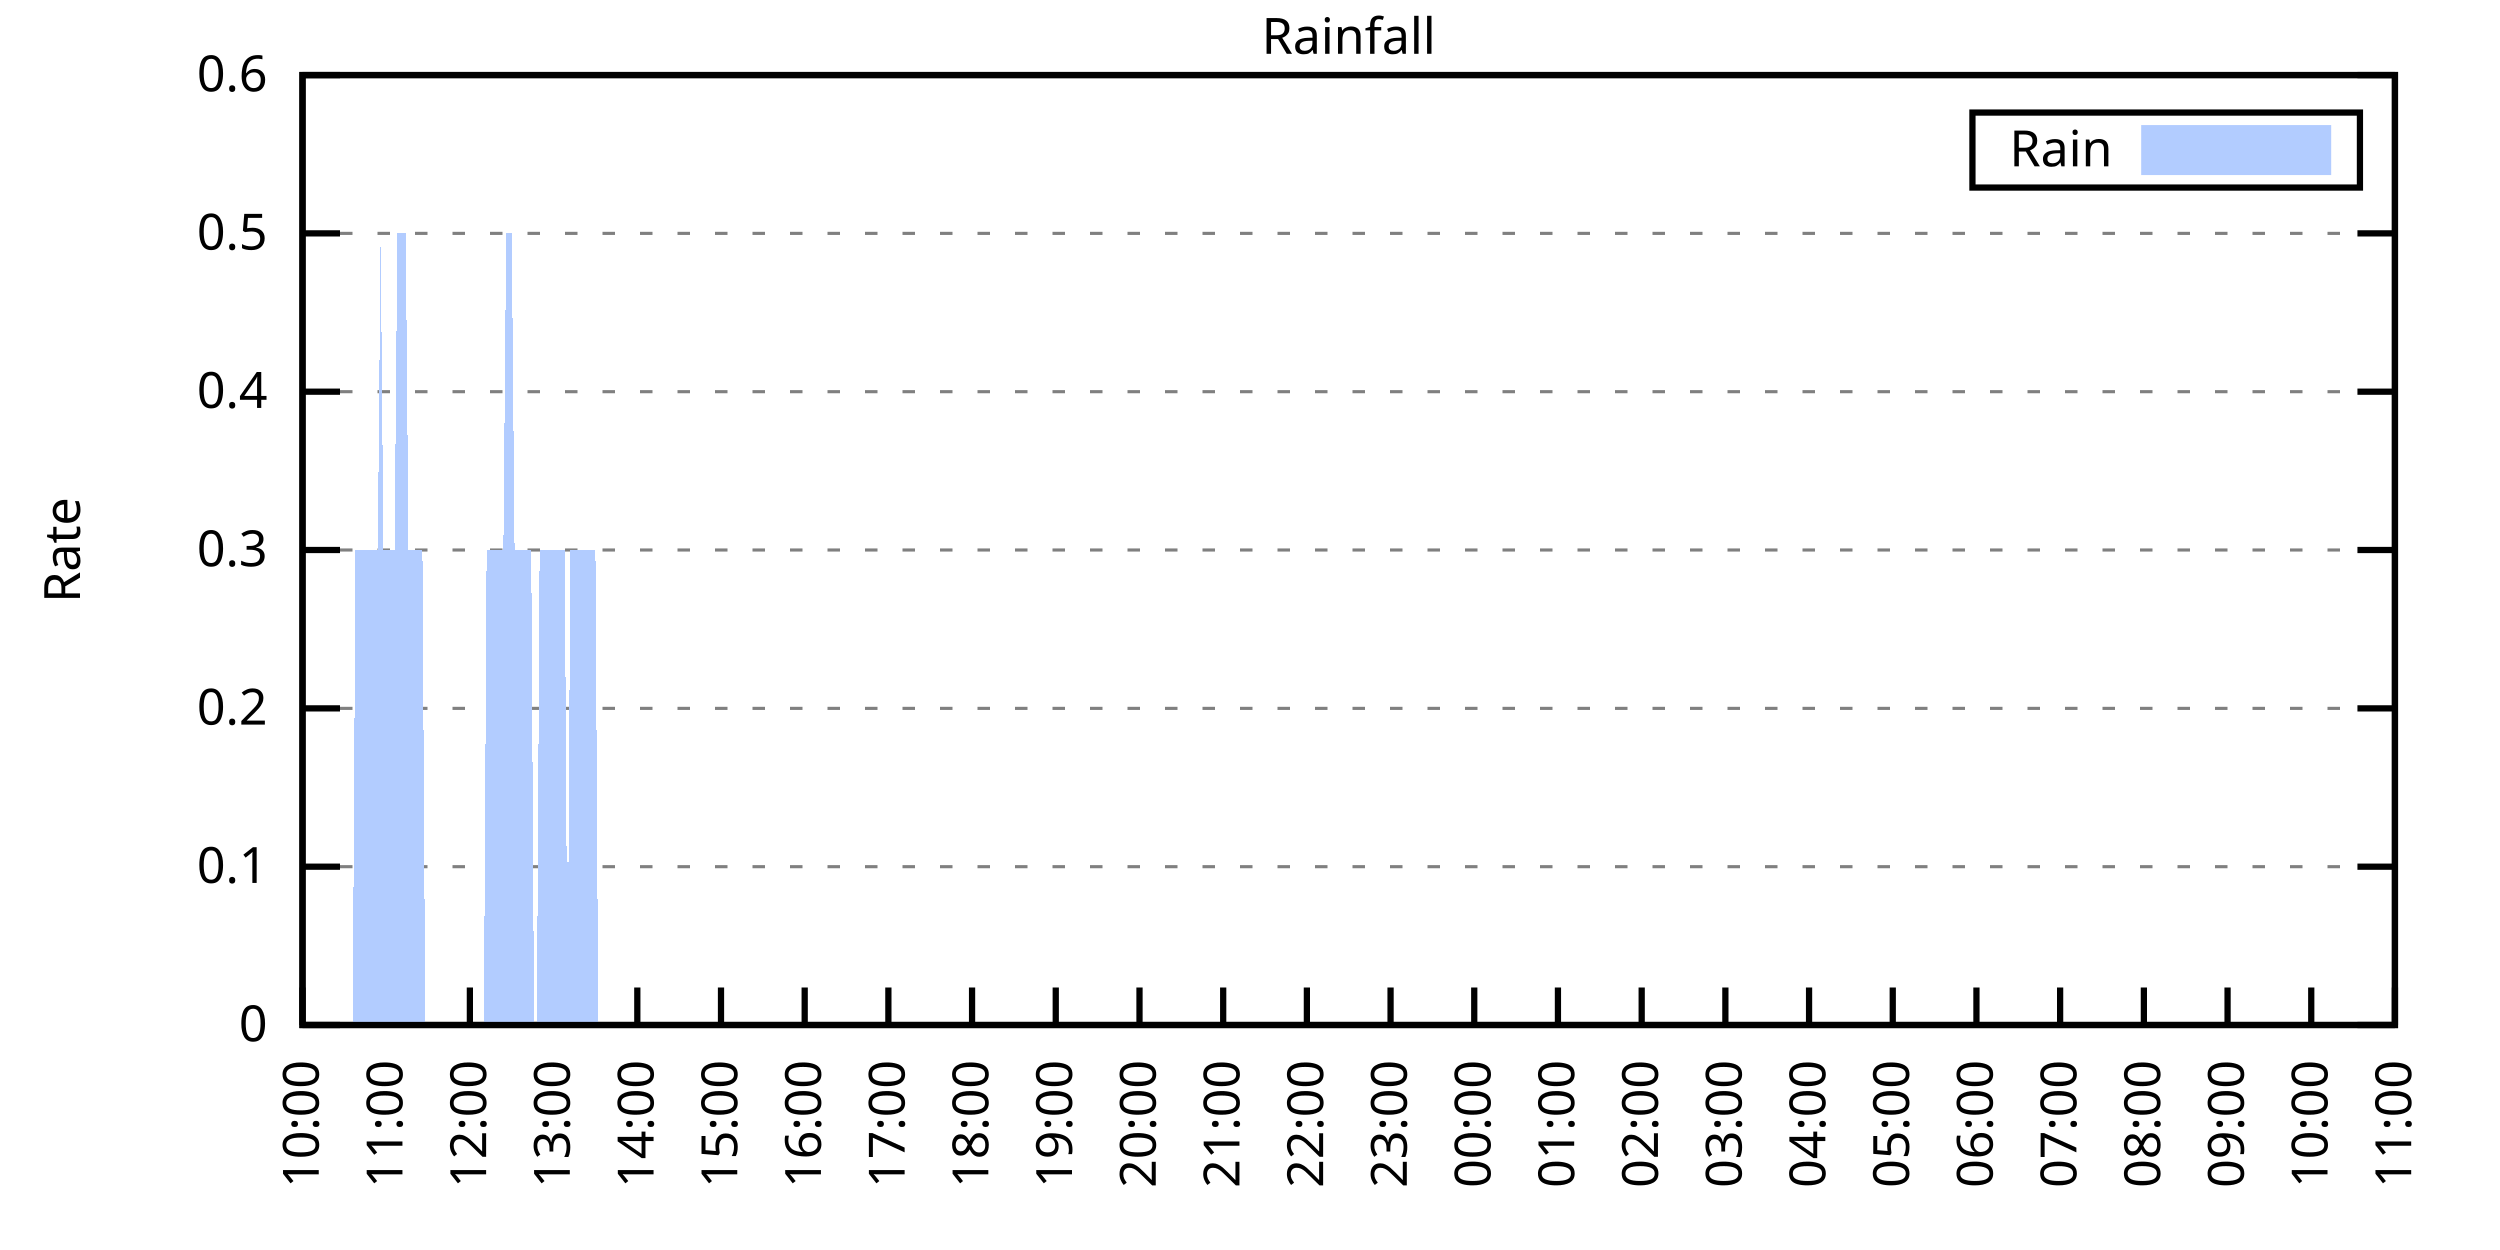
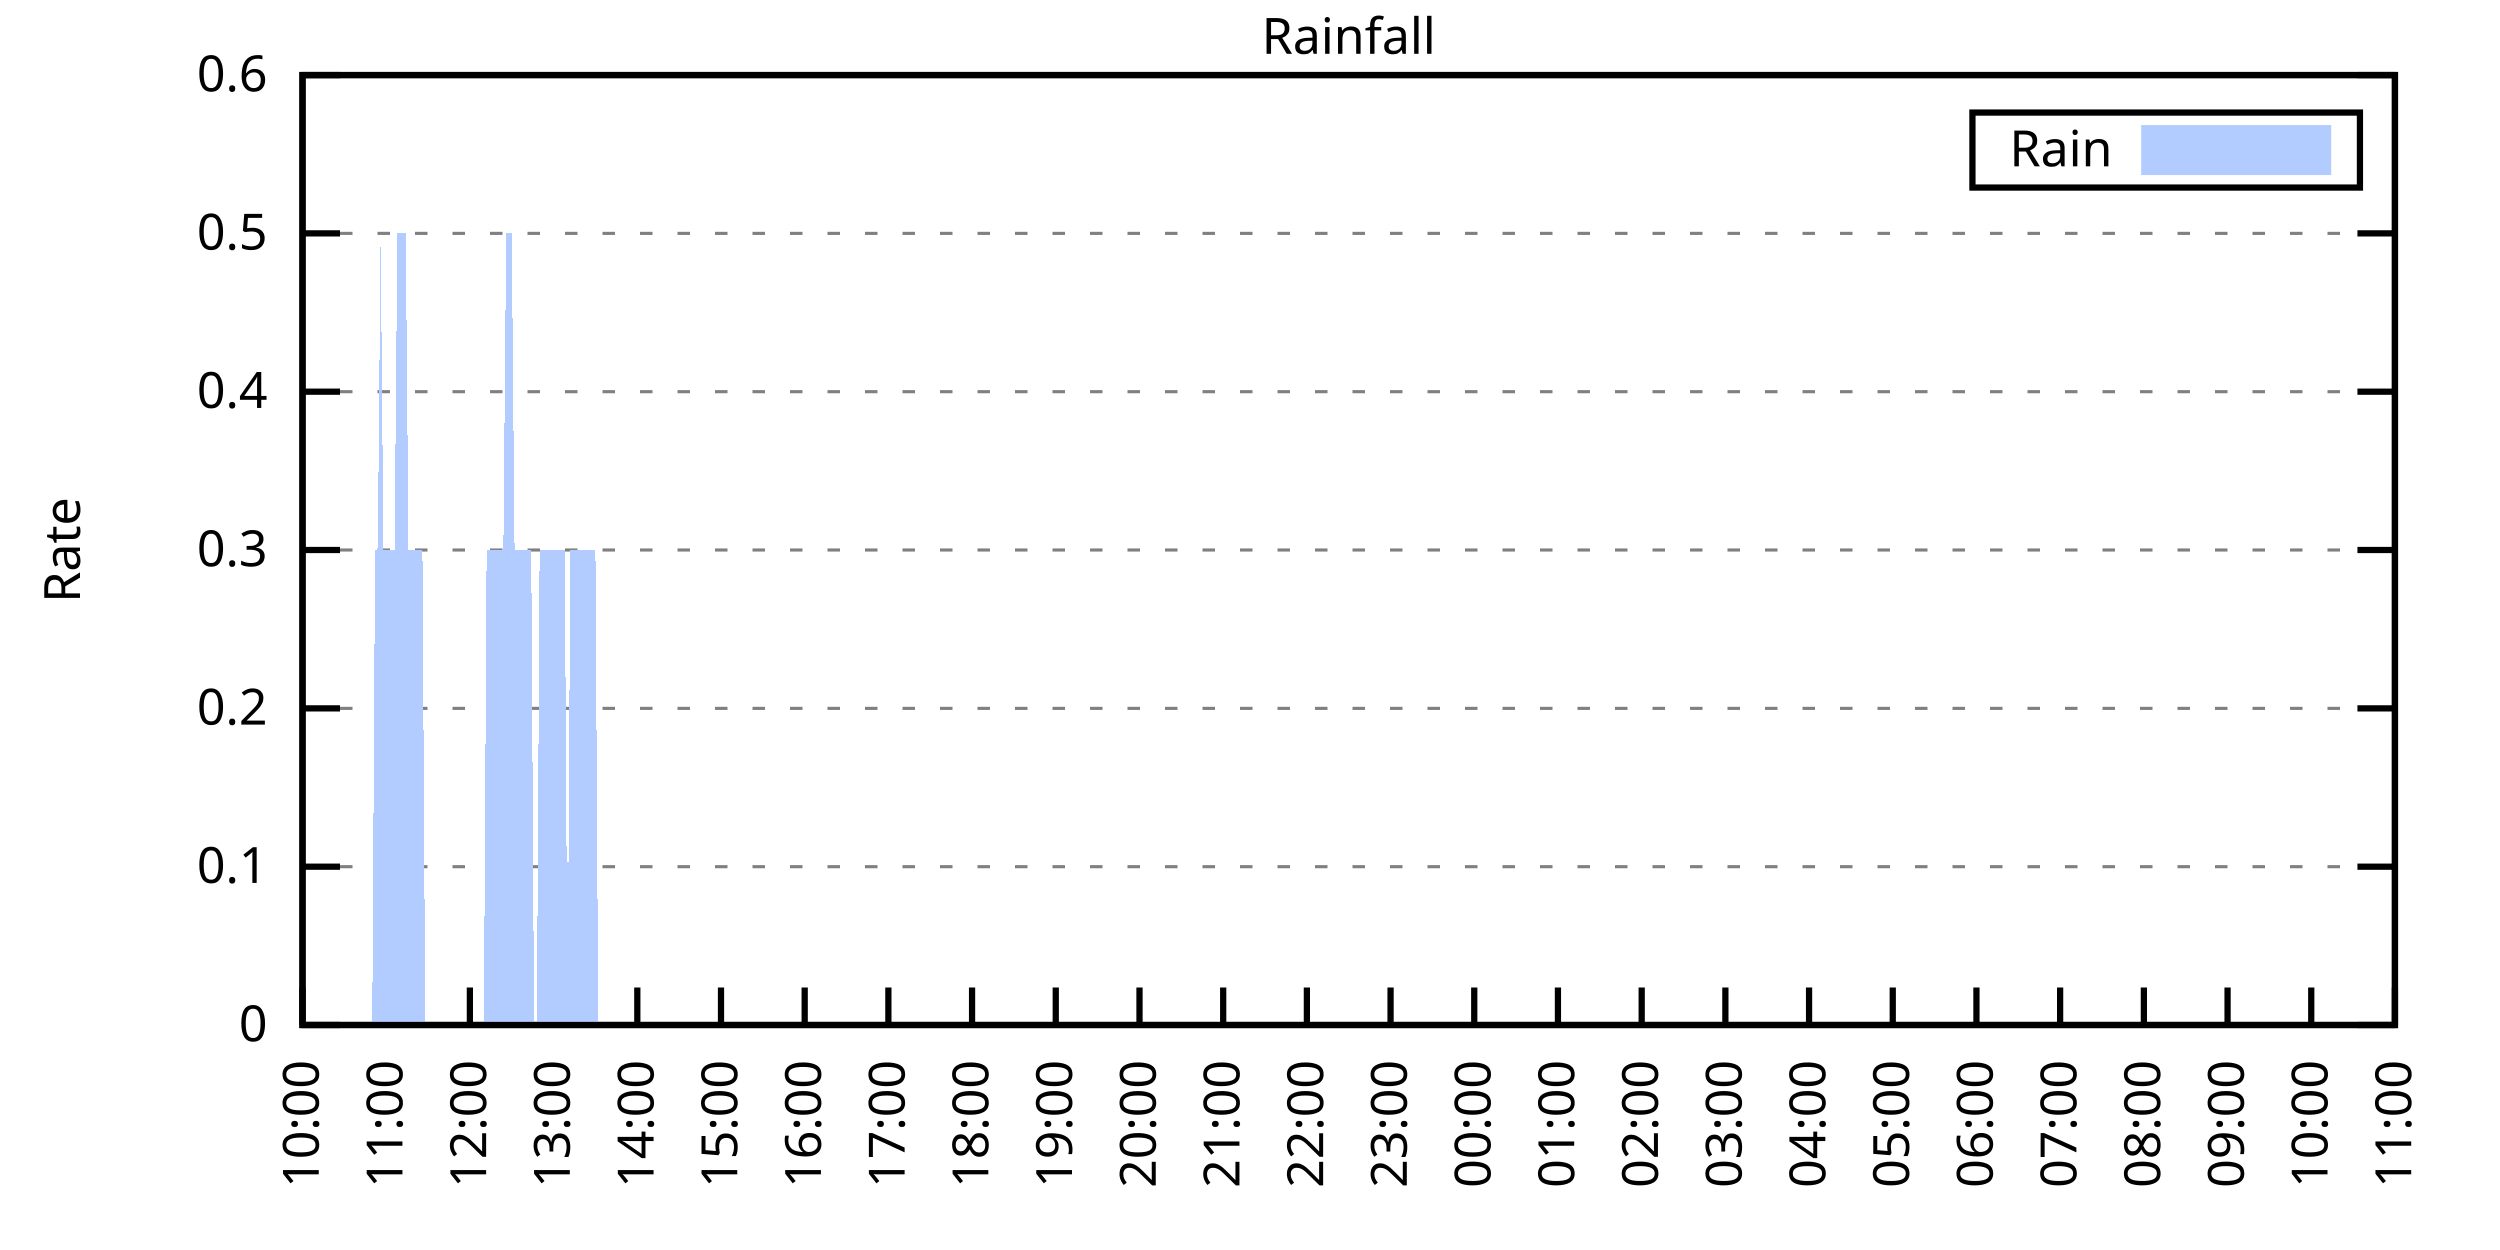
<svg xmlns="http://www.w3.org/2000/svg" xmlns:xlink="http://www.w3.org/1999/xlink" width="400" height="200" viewBox="0 0 400 200">
  <g id="gnuplot_canvas">
    <rect x="0" y="0" width="400" height="200" fill="none" />
    <defs>
      <circle id="gpDot" r="0.5" stroke-width="0.5" stroke="currentColor" />
      <path id="gpPt0" stroke-width="0.333" stroke="currentColor" d="M-1,0 h2 M0,-1 v2" />
      <path id="gpPt1" stroke-width="0.333" stroke="currentColor" d="M-1,-1 L1,1 M1,-1 L-1,1" />
      <path id="gpPt2" stroke-width="0.333" stroke="currentColor" d="M-1,0 L1,0 M0,-1 L0,1 M-1,-1 L1,1 M-1,1 L1,-1" />
      <rect id="gpPt3" stroke-width="0.333" stroke="currentColor" x="-1" y="-1" width="2" height="2" />
      <rect id="gpPt4" stroke-width="0.333" stroke="currentColor" fill="currentColor" x="-1" y="-1" width="2" height="2" />
      <circle id="gpPt5" stroke-width="0.333" stroke="currentColor" cx="0" cy="0" r="1" />
      <use xlink:href="#gpPt5" id="gpPt6" fill="currentColor" stroke="none" />
      <path id="gpPt7" stroke-width="0.333" stroke="currentColor" d="M0,-1.33 L-1.33,0.67 L1.33,0.67 z" />
      <use xlink:href="#gpPt7" id="gpPt8" fill="currentColor" stroke="none" />
      <use xlink:href="#gpPt7" id="gpPt9" stroke="currentColor" transform="rotate(180)" />
      <use xlink:href="#gpPt9" id="gpPt10" fill="currentColor" stroke="none" />
      <use xlink:href="#gpPt3" id="gpPt11" stroke="currentColor" transform="rotate(45)" />
      <use xlink:href="#gpPt11" id="gpPt12" fill="currentColor" stroke="none" />
      <path id="gpPt13" stroke-width="0.333" stroke="currentColor" d="M0,1.330 L1.265,0.411 L0.782,-1.067 L-0.782,-1.076 L-1.265,0.411 z" />
      <use xlink:href="#gpPt13" id="gpPt14" fill="currentColor" stroke="none" />
      <filter id="textbox" filterUnits="objectBoundingBox" x="0" y="0" height="1" width="1">
        <feFlood flood-color="white" flood-opacity="1" result="bgnd" />
        <feComposite in="SourceGraphic" in2="bgnd" operator="atop" />
      </filter>
      <filter id="greybox" filterUnits="objectBoundingBox" x="0" y="0" height="1" width="1">
        <feFlood flood-color="lightgrey" flood-opacity="1" result="grey" />
        <feComposite in="SourceGraphic" in2="grey" operator="atop" />
      </filter>
    </defs>
    <g fill="none" color="white" stroke="currentColor" stroke-width="1.00" stroke-linecap="butt" stroke-linejoin="miter">
</g>
    <g fill="none" color="black" stroke="currentColor" stroke-width="1.00" stroke-linecap="butt" stroke-linejoin="miter">
      <g stroke="none" shape-rendering="crispEdges">
        <polygon fill="rgb(255, 255, 255)" points="48.40,164.00 383.18,164.00 383.18,12.02 48.40,12.02 " />
      </g>
    </g>
    <g fill="none" color="black" stroke="currentColor" stroke-width="1.00" stroke-linecap="butt" stroke-linejoin="miter">
</g>
    <g fill="none" color="black" stroke="black" stroke-width="0.50" stroke-linecap="butt" stroke-linejoin="miter">
</g>
    <g fill="none" color="gray" stroke="currentColor" stroke-width="0.50" stroke-linecap="butt" stroke-linejoin="miter">
      <path stroke="gray" stroke-dasharray="2,4" class="gridline" d="M48.40,164.00 L383.19,164.00  " />
    </g>
    <g fill="none" color="gray" stroke="gray" stroke-width="1.00" stroke-linecap="butt" stroke-linejoin="miter">
</g>
    <g fill="none" color="black" stroke="currentColor" stroke-width="1.00" stroke-linecap="butt" stroke-linejoin="miter">
      <path stroke="black" d="M48.40,164.00 L54.40,164.00 M383.19,164.00 L377.19,164.00  " />
      <g transform="translate(42.80,166.60)" stroke="none" fill="black" font-family="Sans" font-size="8.00" text-anchor="end">
        <text>
          <tspan font-family="Sans"> 0</tspan>
        </text>
      </g>
    </g>
    <g fill="none" color="black" stroke="currentColor" stroke-width="1.00" stroke-linecap="butt" stroke-linejoin="miter">
</g>
    <g fill="none" color="black" stroke="black" stroke-width="0.50" stroke-linecap="butt" stroke-linejoin="miter">
</g>
    <g fill="none" color="gray" stroke="currentColor" stroke-width="0.50" stroke-linecap="butt" stroke-linejoin="miter">
      <path stroke="gray" stroke-dasharray="2,4" class="gridline" d="M48.40,138.67 L383.19,138.67  " />
    </g>
    <g fill="none" color="gray" stroke="gray" stroke-width="1.00" stroke-linecap="butt" stroke-linejoin="miter">
</g>
    <g fill="none" color="black" stroke="currentColor" stroke-width="1.00" stroke-linecap="butt" stroke-linejoin="miter">
      <path stroke="black" d="M48.40,138.67 L54.40,138.67 M383.19,138.67 L377.19,138.67  " />
      <g transform="translate(42.80,141.27)" stroke="none" fill="black" font-family="Sans" font-size="8.00" text-anchor="end">
        <text>
          <tspan font-family="Sans"> 0.1</tspan>
        </text>
      </g>
    </g>
    <g fill="none" color="black" stroke="currentColor" stroke-width="1.00" stroke-linecap="butt" stroke-linejoin="miter">
</g>
    <g fill="none" color="black" stroke="black" stroke-width="0.50" stroke-linecap="butt" stroke-linejoin="miter">
</g>
    <g fill="none" color="gray" stroke="currentColor" stroke-width="0.50" stroke-linecap="butt" stroke-linejoin="miter">
      <path stroke="gray" stroke-dasharray="2,4" class="gridline" d="M48.40,113.34 L383.19,113.34  " />
    </g>
    <g fill="none" color="gray" stroke="gray" stroke-width="1.00" stroke-linecap="butt" stroke-linejoin="miter">
</g>
    <g fill="none" color="black" stroke="currentColor" stroke-width="1.00" stroke-linecap="butt" stroke-linejoin="miter">
      <path stroke="black" d="M48.40,113.34 L54.40,113.34 M383.19,113.34 L377.19,113.34  " />
      <g transform="translate(42.80,115.94)" stroke="none" fill="black" font-family="Sans" font-size="8.00" text-anchor="end">
        <text>
          <tspan font-family="Sans"> 0.2</tspan>
        </text>
      </g>
    </g>
    <g fill="none" color="black" stroke="currentColor" stroke-width="1.00" stroke-linecap="butt" stroke-linejoin="miter">
</g>
    <g fill="none" color="black" stroke="black" stroke-width="0.50" stroke-linecap="butt" stroke-linejoin="miter">
</g>
    <g fill="none" color="gray" stroke="currentColor" stroke-width="0.50" stroke-linecap="butt" stroke-linejoin="miter">
      <path stroke="gray" stroke-dasharray="2,4" class="gridline" d="M48.40,88.00 L383.19,88.00  " />
    </g>
    <g fill="none" color="gray" stroke="gray" stroke-width="1.00" stroke-linecap="butt" stroke-linejoin="miter">
</g>
    <g fill="none" color="black" stroke="currentColor" stroke-width="1.00" stroke-linecap="butt" stroke-linejoin="miter">
      <path stroke="black" d="M48.40,88.00 L54.40,88.00 M383.19,88.00 L377.19,88.00  " />
      <g transform="translate(42.80,90.60)" stroke="none" fill="black" font-family="Sans" font-size="8.00" text-anchor="end">
        <text>
          <tspan font-family="Sans"> 0.3</tspan>
        </text>
      </g>
    </g>
    <g fill="none" color="black" stroke="currentColor" stroke-width="1.00" stroke-linecap="butt" stroke-linejoin="miter">
</g>
    <g fill="none" color="black" stroke="black" stroke-width="0.50" stroke-linecap="butt" stroke-linejoin="miter">
</g>
    <g fill="none" color="gray" stroke="currentColor" stroke-width="0.50" stroke-linecap="butt" stroke-linejoin="miter">
      <path stroke="gray" stroke-dasharray="2,4" class="gridline" d="M48.40,62.67 L383.19,62.67  " />
    </g>
    <g fill="none" color="gray" stroke="gray" stroke-width="1.00" stroke-linecap="butt" stroke-linejoin="miter">
</g>
    <g fill="none" color="black" stroke="currentColor" stroke-width="1.00" stroke-linecap="butt" stroke-linejoin="miter">
      <path stroke="black" d="M48.40,62.67 L54.40,62.67 M383.19,62.67 L377.19,62.67  " />
      <g transform="translate(42.80,65.27)" stroke="none" fill="black" font-family="Sans" font-size="8.00" text-anchor="end">
        <text>
          <tspan font-family="Sans"> 0.4</tspan>
        </text>
      </g>
    </g>
    <g fill="none" color="black" stroke="currentColor" stroke-width="1.00" stroke-linecap="butt" stroke-linejoin="miter">
</g>
    <g fill="none" color="black" stroke="black" stroke-width="0.50" stroke-linecap="butt" stroke-linejoin="miter">
</g>
    <g fill="none" color="gray" stroke="currentColor" stroke-width="0.50" stroke-linecap="butt" stroke-linejoin="miter">
      <path stroke="gray" stroke-dasharray="2,4" class="gridline" d="M48.40,37.34 L383.19,37.34  " />
    </g>
    <g fill="none" color="gray" stroke="gray" stroke-width="1.00" stroke-linecap="butt" stroke-linejoin="miter">
</g>
    <g fill="none" color="black" stroke="currentColor" stroke-width="1.00" stroke-linecap="butt" stroke-linejoin="miter">
      <path stroke="black" d="M48.40,37.34 L54.40,37.34 M383.19,37.34 L377.19,37.34  " />
      <g transform="translate(42.80,39.94)" stroke="none" fill="black" font-family="Sans" font-size="8.00" text-anchor="end">
        <text>
          <tspan font-family="Sans"> 0.5</tspan>
        </text>
      </g>
    </g>
    <g fill="none" color="black" stroke="currentColor" stroke-width="1.00" stroke-linecap="butt" stroke-linejoin="miter">
</g>
    <g fill="none" color="black" stroke="black" stroke-width="0.50" stroke-linecap="butt" stroke-linejoin="miter">
</g>
    <g fill="none" color="gray" stroke="currentColor" stroke-width="0.50" stroke-linecap="butt" stroke-linejoin="miter">
      <path stroke="gray" stroke-dasharray="2,4" class="gridline" d="M48.40,12.01 L383.19,12.01  " />
    </g>
    <g fill="none" color="gray" stroke="gray" stroke-width="1.00" stroke-linecap="butt" stroke-linejoin="miter">
</g>
    <g fill="none" color="black" stroke="currentColor" stroke-width="1.00" stroke-linecap="butt" stroke-linejoin="miter">
      <path stroke="black" d="M48.40,12.01 L54.40,12.01 M383.19,12.01 L377.19,12.01  " />
      <g transform="translate(42.80,14.61)" stroke="none" fill="black" font-family="Sans" font-size="8.00" text-anchor="end">
        <text>
          <tspan font-family="Sans"> 0.6</tspan>
        </text>
      </g>
    </g>
    <g fill="none" color="black" stroke="currentColor" stroke-width="1.00" stroke-linecap="butt" stroke-linejoin="miter">
      <path stroke="black" d="M48.40,164.00 L48.40,158.00  " />
      <g transform="translate(51.00,169.60) rotate(270.00)" stroke="none" fill="black" font-family="Sans" font-size="8.00" text-anchor="end">
        <text>
          <tspan font-family="Sans">10:00</tspan>
        </text>
      </g>
    </g>
    <g fill="none" color="black" stroke="currentColor" stroke-width="1.00" stroke-linecap="butt" stroke-linejoin="miter">
      <path stroke="black" d="M61.79,164.00 L61.79,158.00  " />
      <g transform="translate(64.39,169.60) rotate(270.00)" stroke="none" fill="black" font-family="Sans" font-size="8.00" text-anchor="end">
        <text>
          <tspan font-family="Sans">11:00</tspan>
        </text>
      </g>
    </g>
    <g fill="none" color="black" stroke="currentColor" stroke-width="1.00" stroke-linecap="butt" stroke-linejoin="miter">
      <path stroke="black" d="M75.18,164.00 L75.18,158.00  " />
      <g transform="translate(77.78,169.60) rotate(270.00)" stroke="none" fill="black" font-family="Sans" font-size="8.00" text-anchor="end">
        <text>
          <tspan font-family="Sans">12:00</tspan>
        </text>
      </g>
    </g>
    <g fill="none" color="black" stroke="currentColor" stroke-width="1.00" stroke-linecap="butt" stroke-linejoin="miter">
      <path stroke="black" d="M88.57,164.00 L88.57,158.00  " />
      <g transform="translate(91.17,169.60) rotate(270.00)" stroke="none" fill="black" font-family="Sans" font-size="8.00" text-anchor="end">
        <text>
          <tspan font-family="Sans">13:00</tspan>
        </text>
      </g>
    </g>
    <g fill="none" color="black" stroke="currentColor" stroke-width="1.00" stroke-linecap="butt" stroke-linejoin="miter">
      <path stroke="black" d="M101.97,164.00 L101.97,158.00  " />
      <g transform="translate(104.57,169.60) rotate(270.00)" stroke="none" fill="black" font-family="Sans" font-size="8.00" text-anchor="end">
        <text>
          <tspan font-family="Sans">14:00</tspan>
        </text>
      </g>
    </g>
    <g fill="none" color="black" stroke="currentColor" stroke-width="1.00" stroke-linecap="butt" stroke-linejoin="miter">
      <path stroke="black" d="M115.36,164.00 L115.36,158.00  " />
      <g transform="translate(117.96,169.60) rotate(270.00)" stroke="none" fill="black" font-family="Sans" font-size="8.00" text-anchor="end">
        <text>
          <tspan font-family="Sans">15:00</tspan>
        </text>
      </g>
    </g>
    <g fill="none" color="black" stroke="currentColor" stroke-width="1.00" stroke-linecap="butt" stroke-linejoin="miter">
      <path stroke="black" d="M128.75,164.00 L128.75,158.00  " />
      <g transform="translate(131.35,169.60) rotate(270.00)" stroke="none" fill="black" font-family="Sans" font-size="8.00" text-anchor="end">
        <text>
          <tspan font-family="Sans">16:00</tspan>
        </text>
      </g>
    </g>
    <g fill="none" color="black" stroke="currentColor" stroke-width="1.00" stroke-linecap="butt" stroke-linejoin="miter">
      <path stroke="black" d="M142.14,164.00 L142.14,158.00  " />
      <g transform="translate(144.74,169.60) rotate(270.00)" stroke="none" fill="black" font-family="Sans" font-size="8.00" text-anchor="end">
        <text>
          <tspan font-family="Sans">17:00</tspan>
        </text>
      </g>
    </g>
    <g fill="none" color="black" stroke="currentColor" stroke-width="1.00" stroke-linecap="butt" stroke-linejoin="miter">
      <path stroke="black" d="M155.53,164.00 L155.53,158.00  " />
      <g transform="translate(158.13,169.60) rotate(270.00)" stroke="none" fill="black" font-family="Sans" font-size="8.00" text-anchor="end">
        <text>
          <tspan font-family="Sans">18:00</tspan>
        </text>
      </g>
    </g>
    <g fill="none" color="black" stroke="currentColor" stroke-width="1.00" stroke-linecap="butt" stroke-linejoin="miter">
      <path stroke="black" d="M168.92,164.00 L168.92,158.00  " />
      <g transform="translate(171.52,169.60) rotate(270.00)" stroke="none" fill="black" font-family="Sans" font-size="8.00" text-anchor="end">
        <text>
          <tspan font-family="Sans">19:00</tspan>
        </text>
      </g>
    </g>
    <g fill="none" color="black" stroke="currentColor" stroke-width="1.00" stroke-linecap="butt" stroke-linejoin="miter">
      <path stroke="black" d="M182.32,164.00 L182.32,158.00  " />
      <g transform="translate(184.92,169.60) rotate(270.00)" stroke="none" fill="black" font-family="Sans" font-size="8.00" text-anchor="end">
        <text>
          <tspan font-family="Sans">20:00</tspan>
        </text>
      </g>
    </g>
    <g fill="none" color="black" stroke="currentColor" stroke-width="1.00" stroke-linecap="butt" stroke-linejoin="miter">
      <path stroke="black" d="M195.71,164.00 L195.71,158.00  " />
      <g transform="translate(198.31,169.60) rotate(270.00)" stroke="none" fill="black" font-family="Sans" font-size="8.00" text-anchor="end">
        <text>
          <tspan font-family="Sans">21:00</tspan>
        </text>
      </g>
    </g>
    <g fill="none" color="black" stroke="currentColor" stroke-width="1.00" stroke-linecap="butt" stroke-linejoin="miter">
      <path stroke="black" d="M209.10,164.00 L209.10,158.00  " />
      <g transform="translate(211.70,169.60) rotate(270.00)" stroke="none" fill="black" font-family="Sans" font-size="8.00" text-anchor="end">
        <text>
          <tspan font-family="Sans">22:00</tspan>
        </text>
      </g>
    </g>
    <g fill="none" color="black" stroke="currentColor" stroke-width="1.00" stroke-linecap="butt" stroke-linejoin="miter">
      <path stroke="black" d="M222.49,164.00 L222.49,158.00  " />
      <g transform="translate(225.09,169.60) rotate(270.00)" stroke="none" fill="black" font-family="Sans" font-size="8.00" text-anchor="end">
        <text>
          <tspan font-family="Sans">23:00</tspan>
        </text>
      </g>
    </g>
    <g fill="none" color="black" stroke="currentColor" stroke-width="1.00" stroke-linecap="butt" stroke-linejoin="miter">
      <path stroke="black" d="M235.88,164.00 L235.88,158.00  " />
      <g transform="translate(238.48,169.60) rotate(270.00)" stroke="none" fill="black" font-family="Sans" font-size="8.00" text-anchor="end">
        <text>
          <tspan font-family="Sans">00:00</tspan>
        </text>
      </g>
    </g>
    <g fill="none" color="black" stroke="currentColor" stroke-width="1.00" stroke-linecap="butt" stroke-linejoin="miter">
      <path stroke="black" d="M249.27,164.00 L249.27,158.00  " />
      <g transform="translate(251.87,169.60) rotate(270.00)" stroke="none" fill="black" font-family="Sans" font-size="8.00" text-anchor="end">
        <text>
          <tspan font-family="Sans">01:00</tspan>
        </text>
      </g>
    </g>
    <g fill="none" color="black" stroke="currentColor" stroke-width="1.00" stroke-linecap="butt" stroke-linejoin="miter">
      <path stroke="black" d="M262.67,164.00 L262.67,158.00  " />
      <g transform="translate(265.27,169.60) rotate(270.00)" stroke="none" fill="black" font-family="Sans" font-size="8.00" text-anchor="end">
        <text>
          <tspan font-family="Sans">02:00</tspan>
        </text>
      </g>
    </g>
    <g fill="none" color="black" stroke="currentColor" stroke-width="1.00" stroke-linecap="butt" stroke-linejoin="miter">
      <path stroke="black" d="M276.06,164.00 L276.06,158.00  " />
      <g transform="translate(278.66,169.60) rotate(270.00)" stroke="none" fill="black" font-family="Sans" font-size="8.00" text-anchor="end">
        <text>
          <tspan font-family="Sans">03:00</tspan>
        </text>
      </g>
    </g>
    <g fill="none" color="black" stroke="currentColor" stroke-width="1.00" stroke-linecap="butt" stroke-linejoin="miter">
      <path stroke="black" d="M289.45,164.00 L289.45,158.00  " />
      <g transform="translate(292.05,169.60) rotate(270.00)" stroke="none" fill="black" font-family="Sans" font-size="8.00" text-anchor="end">
        <text>
          <tspan font-family="Sans">04:00</tspan>
        </text>
      </g>
    </g>
    <g fill="none" color="black" stroke="currentColor" stroke-width="1.00" stroke-linecap="butt" stroke-linejoin="miter">
      <path stroke="black" d="M302.84,164.00 L302.84,158.00  " />
      <g transform="translate(305.44,169.60) rotate(270.00)" stroke="none" fill="black" font-family="Sans" font-size="8.00" text-anchor="end">
        <text>
          <tspan font-family="Sans">05:00</tspan>
        </text>
      </g>
    </g>
    <g fill="none" color="black" stroke="currentColor" stroke-width="1.00" stroke-linecap="butt" stroke-linejoin="miter">
      <path stroke="black" d="M316.23,164.00 L316.23,158.00  " />
      <g transform="translate(318.83,169.60) rotate(270.00)" stroke="none" fill="black" font-family="Sans" font-size="8.00" text-anchor="end">
        <text>
          <tspan font-family="Sans">06:00</tspan>
        </text>
      </g>
    </g>
    <g fill="none" color="black" stroke="currentColor" stroke-width="1.00" stroke-linecap="butt" stroke-linejoin="miter">
      <path stroke="black" d="M329.62,164.00 L329.62,158.00  " />
      <g transform="translate(332.22,169.60) rotate(270.00)" stroke="none" fill="black" font-family="Sans" font-size="8.00" text-anchor="end">
        <text>
          <tspan font-family="Sans">07:00</tspan>
        </text>
      </g>
    </g>
    <g fill="none" color="black" stroke="currentColor" stroke-width="1.00" stroke-linecap="butt" stroke-linejoin="miter">
      <path stroke="black" d="M343.02,164.00 L343.02,158.00  " />
      <g transform="translate(345.62,169.60) rotate(270.00)" stroke="none" fill="black" font-family="Sans" font-size="8.00" text-anchor="end">
        <text>
          <tspan font-family="Sans">08:00</tspan>
        </text>
      </g>
    </g>
    <g fill="none" color="black" stroke="currentColor" stroke-width="1.00" stroke-linecap="butt" stroke-linejoin="miter">
      <path stroke="black" d="M356.41,164.00 L356.41,158.00  " />
      <g transform="translate(359.01,169.60) rotate(270.00)" stroke="none" fill="black" font-family="Sans" font-size="8.00" text-anchor="end">
        <text>
          <tspan font-family="Sans">09:00</tspan>
        </text>
      </g>
    </g>
    <g fill="none" color="black" stroke="currentColor" stroke-width="1.00" stroke-linecap="butt" stroke-linejoin="miter">
      <path stroke="black" d="M369.80,164.00 L369.80,158.00  " />
      <g transform="translate(372.40,169.60) rotate(270.00)" stroke="none" fill="black" font-family="Sans" font-size="8.00" text-anchor="end">
        <text>
          <tspan font-family="Sans">10:00</tspan>
        </text>
      </g>
    </g>
    <g fill="none" color="black" stroke="currentColor" stroke-width="1.00" stroke-linecap="butt" stroke-linejoin="miter">
      <path stroke="black" d="M383.19,164.00 L383.19,158.00  " />
      <g transform="translate(385.79,169.60) rotate(270.00)" stroke="none" fill="black" font-family="Sans" font-size="8.00" text-anchor="end">
        <text>
          <tspan font-family="Sans">11:00</tspan>
        </text>
      </g>
    </g>
    <g fill="none" color="black" stroke="currentColor" stroke-width="1.00" stroke-linecap="butt" stroke-linejoin="miter">
</g>
    <g fill="none" color="black" stroke="currentColor" stroke-width="1.00" stroke-linecap="butt" stroke-linejoin="miter">
      <path stroke="black" d="M48.40,12.01 L48.40,164.00 L383.19,164.00 L383.19,12.01 L48.40,12.01 Z  " />
    </g>
    <g fill="none" color="black" stroke="currentColor" stroke-width="1.00" stroke-linecap="butt" stroke-linejoin="miter">
</g>
    <g fill="none" color="black" stroke="currentColor" stroke-width="1.00" stroke-linecap="butt" stroke-linejoin="miter">
      <path stroke="black" d="M315.59,30.01 L315.59,18.01 L377.59,18.01 L377.59,30.01 L315.59,30.01 Z  " />
    </g>
    <g id="Rainfall_plot_1">
      <g fill="none" color="white" stroke="black" stroke-width="2.00" stroke-linecap="butt" stroke-linejoin="miter">
</g>
      <g fill="none" color="black" stroke="currentColor" stroke-width="2.00" stroke-linecap="butt" stroke-linejoin="miter">
        <g transform="translate(337.99,26.61)" stroke="none" fill="black" font-family="Sans" font-size="8.00" text-anchor="end">
          <text>
            <tspan font-family="Sans">Rain</tspan>
          </text>
        </g>
      </g>
      <g fill="none" color="black" stroke="currentColor" stroke-width="2.00" stroke-linecap="butt" stroke-linejoin="miter">
        <g stroke="none" shape-rendering="crispEdges">
          <polygon fill="rgb(178, 204, 255)" points="343.59,27.01 371.99,27.01 371.99,21.01 343.59,21.01 " />
        </g>
        <path stroke="rgb(178, 204, 255)" d="M343.59,27.01 L371.99,27.01 L371.99,21.01 L343.59,21.01 L343.59,27.01 Z  " />
      </g>
      <g fill="none" color="black" stroke="currentColor" stroke-width="2.00" stroke-linecap="butt" stroke-linejoin="miter">
        <g stroke="none" shape-rendering="crispEdges">
-           <polygon fill="rgb(178, 204, 255)" points="51.97,164.00 52.42,164.00 52.86,164.00 53.31,164.00 53.76,164.00 54.20,164.00 54.65,164.00 55.10,164.00 55.54,164.00 55.99,164.00 56.43,164.00 56.88,88.00 57.33,88.00 57.77,88.00 58.22,88.00 58.67,88.00 59.11,88.00 59.56,88.00 60.01,88.00 60.45,88.00 60.90,37.34 61.35,88.00 61.79,88.00 62.24,88.00 62.68,88.00 63.13,88.00 63.58,37.34 64.02,37.34 64.47,37.34 64.92,37.34 65.36,88.00 65.81,88.00 66.26,88.00 66.70,88.00 67.15,88.00 67.59,88.00 68.04,164.00 68.49,164.00 68.93,164.00 69.38,164.00 69.83,164.00 70.27,164.00 70.72,164.00 71.17,164.00 71.61,164.00 72.06,164.00 72.50,164.00 72.95,164.00 73.40,164.00 73.84,164.00 74.29,164.00 74.74,164.00 75.18,164.00 75.63,164.00 76.08,164.00 76.52,164.00 76.97,164.00 77.42,164.00 77.86,88.00 78.31,88.00 78.75,88.00 79.20,88.00 79.65,88.00 80.09,88.00 80.54,88.00 80.99,37.34 81.43,37.34 81.88,37.34 82.33,88.00 82.77,88.00 83.22,88.00 83.66,88.00 84.11,88.00 84.56,88.00 85.00,88.00 85.45,164.00 85.90,164.00 86.34,88.00 86.79,88.00 87.24,88.00 87.68,88.00 88.13,88.00 88.57,88.00 89.02,88.00 89.47,88.00 89.91,88.00 90.36,88.00 90.81,164.00 91.25,88.00 91.70,88.00 92.15,88.00 92.59,88.00 93.04,88.00 93.49,88.00 93.93,88.00 94.38,88.00 94.82,88.00 95.27,88.00 95.72,164.00 96.16,164.00 96.61,164.00 97.06,164.00 97.50,164.00 97.95,164.00 98.40,164.00 98.84,164.00 99.29,164.00 99.73,164.00 100.18,164.00 100.63,164.00 101.07,164.00 101.52,164.00 101.97,164.00 102.41,164.00 102.86,164.00 103.31,164.00 103.75,164.00 104.20,164.00 104.64,164.00 105.09,164.00 105.54,164.00 105.98,164.00 106.43,164.00 106.88,164.00 107.32,164.00 107.77,164.00 108.22,164.00 108.66,164.00 109.11,164.00 109.55,164.00 110.00,164.00 110.45,164.00 110.89,164.00 111.34,164.00 111.79,164.00 112.23,164.00 112.68,164.00 113.13,164.00 113.57,164.00 114.02,164.00 114.47,164.00 114.91,164.00 115.36,164.00 115.80,164.00 116.25,164.00 116.70,164.00 117.14,164.00 117.59,164.00 118.04,164.00 118.48,164.00 118.93,164.00 119.38,164.00 119.82,164.00 120.27,164.00 120.71,164.00 121.16,164.00 121.61,164.00 122.05,164.00 122.50,164.00 122.95,164.00 123.39,164.00 123.84,164.00 124.29,164.00 124.73,164.00 125.18,164.00 125.62,164.00 126.07,164.00 126.52,164.00 126.96,164.00 127.41,164.00 127.86,164.00 128.30,164.00 128.75,164.00 129.20,164.00 129.64,164.00 130.09,164.00 130.54,164.00 130.98,164.00 131.43,164.00 131.87,164.00 132.32,164.00 132.77,164.00 133.21,164.00 133.66,164.00 134.11,164.00 134.55,164.00 135.00,164.00 135.45,164.00 135.89,164.00 136.34,164.00 136.78,164.00 137.23,164.00 137.68,164.00 138.12,164.00 138.57,164.00 139.02,164.00 139.46,164.00 139.91,164.00 140.36,164.00 140.80,164.00 141.25,164.00 141.69,164.00 142.14,164.00 142.59,164.00 143.03,164.00 143.48,164.00 143.93,164.00 144.37,164.00 144.82,164.00 145.27,164.00 145.71,164.00 146.16,164.00 146.61,164.00 147.05,164.00 147.50,164.00 147.94,164.00 148.39,164.00 148.84,164.00 149.28,164.00 149.73,164.00 150.18,164.00 150.62,164.00 151.07,164.00 151.52,164.00 151.96,164.00 152.41,164.00 152.85,164.00 153.30,164.00 153.75,164.00 154.19,164.00 154.64,164.00 155.09,164.00 155.53,164.00 155.98,164.00 156.43,164.00 156.87,164.00 157.32,164.00 157.76,164.00 158.21,164.00 158.66,164.00 159.10,164.00 159.55,164.00 160.00,164.00 160.44,164.00 160.89,164.00 161.34,164.00 161.78,164.00 162.23,164.00 162.67,164.00 163.12,164.00 163.57,164.00 164.01,164.00 164.46,164.00 164.91,164.00 165.35,164.00 165.80,164.00 166.25,164.00 166.69,164.00 167.14,164.00 167.59,164.00 168.03,164.00 168.48,164.00 168.92,164.00 169.37,164.00 169.82,164.00 170.26,164.00 170.71,164.00 171.16,164.00 171.60,164.00 172.05,164.00 172.50,164.00 172.94,164.00 173.39,164.00 173.83,164.00 174.28,164.00 174.73,164.00 175.17,164.00 175.62,164.00 176.07,164.00 176.51,164.00 176.96,164.00 177.41,164.00 177.85,164.00 178.30,164.00 178.74,164.00 179.19,164.00 179.64,164.00 180.08,164.00 180.53,164.00 180.98,164.00 181.42,164.00 181.87,164.00 182.32,164.00 182.76,164.00 183.21,164.00 183.66,164.00 184.10,164.00 184.55,164.00 184.99,164.00 185.44,164.00 185.89,164.00 186.33,164.00 186.78,164.00 187.23,164.00 187.67,164.00 188.12,164.00 188.57,164.00 189.01,164.00 189.46,164.00 189.90,164.00 190.35,164.00 190.80,164.00 191.24,164.00 191.69,164.00 192.14,164.00 192.58,164.00 193.03,164.00 193.48,164.00 193.92,164.00 194.37,164.00 194.81,164.00 195.26,164.00 195.71,164.00 196.15,164.00 196.60,164.00 197.05,164.00 197.49,164.00 197.94,164.00 198.39,164.00 198.83,164.00 199.28,164.00 199.73,164.00 200.17,164.00 200.62,164.00 201.06,164.00 201.51,164.00 201.96,164.00 202.40,164.00 202.85,164.00 203.30,164.00 203.74,164.00 204.19,164.00 204.64,164.00 205.08,164.00 205.53,164.00 205.97,164.00 206.42,164.00 206.87,164.00 207.31,164.00 207.76,164.00 208.21,164.00 208.65,164.00 209.10,164.00 209.55,164.00 209.99,164.00 210.44,164.00 210.88,164.00 211.33,164.00 211.78,164.00 212.22,164.00 212.67,164.00 213.12,164.00 213.56,164.00 214.01,164.00 214.46,164.00 214.90,164.00 215.35,164.00 215.80,164.00 216.24,164.00 216.69,164.00 217.13,164.00 217.58,164.00 218.03,164.00 218.47,164.00 218.92,164.00 219.37,164.00 219.81,164.00 220.26,164.00 220.71,164.00 221.15,164.00 221.60,164.00 222.04,164.00 222.49,164.00 222.94,164.00 223.38,164.00 223.83,164.00 224.28,164.00 224.72,164.00 225.17,164.00 225.62,164.00 226.06,164.00 226.51,164.00 226.95,164.00 227.40,164.00 227.85,164.00 228.29,164.00 228.74,164.00 229.19,164.00 229.63,164.00 230.08,164.00 230.53,164.00 230.97,164.00 231.42,164.00 231.86,164.00 232.31,164.00 232.76,164.00 233.20,164.00 233.65,164.00 234.10,164.00 234.54,164.00 234.99,164.00 235.44,164.00 235.88,164.00 236.33,164.00 236.78,164.00 237.22,164.00 237.67,164.00 238.11,164.00 238.56,164.00 239.01,164.00 239.45,164.00 239.90,164.00 240.35,164.00 240.79,164.00 241.24,164.00 241.69,164.00 242.13,164.00 242.58,164.00 243.02,164.00 243.47,164.00 243.92,164.00 244.36,164.00 244.81,164.00 245.26,164.00 245.70,164.00 246.15,164.00 246.60,164.00 247.04,164.00 247.49,164.00 247.93,164.00 248.38,164.00 248.83,164.00 249.27,164.00 249.72,164.00 250.17,164.00 250.61,164.00 251.06,164.00 251.51,164.00 251.95,164.00 252.40,164.00 252.85,164.00 253.29,164.00 253.74,164.00 254.18,164.00 254.63,164.00 255.08,164.00 255.52,164.00 255.97,164.00 256.42,164.00 256.86,164.00 257.31,164.00 257.76,164.00 258.20,164.00 258.65,164.00 259.09,164.00 259.54,164.00 259.99,164.00 260.43,164.00 260.88,164.00 261.33,164.00 261.77,164.00 262.22,164.00 262.67,164.00 263.11,164.00 263.56,164.00 264.00,164.00 264.45,164.00 264.90,164.00 265.34,164.00 265.79,164.00 266.24,164.00 266.68,164.00 267.13,164.00 267.58,164.00 268.02,164.00 268.47,164.00 268.92,164.00 269.36,164.00 269.81,164.00 270.25,164.00 270.70,164.00 271.15,164.00 271.59,164.00 272.04,164.00 272.49,164.00 272.93,164.00 273.38,164.00 273.83,164.00 274.27,164.00 274.72,164.00 275.16,164.00 275.61,164.00 276.06,164.00 276.50,164.00 276.95,164.00 277.40,164.00 277.84,164.00 278.29,164.00 278.74,164.00 279.18,164.00 279.63,164.00 280.07,164.00 280.52,164.00 280.97,164.00 281.41,164.00 281.86,164.00 282.31,164.00 282.75,164.00 283.20,164.00 283.65,164.00 284.09,164.00 284.54,164.00 284.98,164.00 285.43,164.00 285.88,164.00 286.32,164.00 286.77,164.00 287.22,164.00 287.66,164.00 288.11,164.00 288.56,164.00 289.00,164.00 289.45,164.00 289.90,164.00 290.34,164.00 290.79,164.00 291.23,164.00 291.68,164.00 292.13,164.00 292.57,164.00 293.02,164.00 293.47,164.00 293.91,164.00 294.36,164.00 294.81,164.00 295.25,164.00 295.70,164.00 296.14,164.00 296.59,164.00 297.04,164.00 297.48,164.00 297.93,164.00 298.38,164.00 298.82,164.00 299.27,164.00 299.72,164.00 300.16,164.00 300.61,164.00 301.05,164.00 301.50,164.00 301.95,164.00 302.39,164.00 302.84,164.00 303.29,164.00 303.73,164.00 304.18,164.00 304.63,164.00 305.07,164.00 305.52,164.00 305.97,164.00 306.41,164.00 306.86,164.00 307.30,164.00 307.75,164.00 308.20,164.00 308.64,164.00 309.09,164.00 309.54,164.00 309.98,164.00 310.43,164.00 310.88,164.00 311.32,164.00 311.77,164.00 312.21,164.00 312.66,164.00 313.11,164.00 313.55,164.00 314.00,164.00 314.45,164.00 314.89,164.00 315.34,164.00 315.79,164.00 316.23,164.00 316.68,164.00 317.12,164.00 317.57,164.00 318.02,164.00 318.46,164.00 318.91,164.00 319.36,164.00 319.80,164.00 320.25,164.00 320.70,164.00 321.14,164.00 321.59,164.00 322.04,164.00 322.48,164.00 322.93,164.00 323.37,164.00 323.82,164.00 324.27,164.00 324.71,164.00 325.16,164.00 325.61,164.00 326.05,164.00 326.50,164.00 326.95,164.00 327.39,164.00 327.84,164.00 328.28,164.00 328.73,164.00 329.18,164.00 329.62,164.00 330.07,164.00 330.52,164.00 330.96,164.00 331.41,164.00 331.86,164.00 332.30,164.00 332.75,164.00 333.19,164.00 333.64,164.00 334.09,164.00 334.53,164.00 334.98,164.00 335.43,164.00 335.87,164.00 336.32,164.00 336.77,164.00 337.21,164.00 337.66,164.00 338.10,164.00 338.55,164.00 339.00,164.00 339.44,164.00 339.89,164.00 340.34,164.00 340.78,164.00 341.23,164.00 341.68,164.00 342.12,164.00 342.57,164.00 343.02,164.00 343.46,164.00 343.91,164.00 344.35,164.00 344.80,164.00 345.25,164.00 345.69,164.00 346.14,164.00 346.59,164.00 347.03,164.00 347.48,164.00 347.93,164.00 348.37,164.00 348.82,164.00 349.26,164.00 349.71,164.00 350.16,164.00 350.60,164.00 351.05,164.00 351.50,164.00 351.94,164.00 352.39,164.00 352.84,164.00 353.28,164.00 353.73,164.00 354.17,164.00 354.62,164.00 355.07,164.00 355.51,164.00 355.96,164.00 356.41,164.00 356.85,164.00 357.30,164.00 357.75,164.00 358.19,164.00 358.64,164.00 359.09,164.00 359.53,164.00 359.98,164.00 360.42,164.00 360.87,164.00 361.32,164.00 361.76,164.00 362.21,164.00 362.66,164.00 363.10,164.00 363.55,164.00 364.00,164.00 364.44,164.00 364.89,164.00 365.33,164.00 365.78,164.00 366.23,164.00 366.67,164.00 367.12,164.00 367.57,164.00 368.01,164.00 368.46,164.00 368.91,164.00 369.35,164.00 369.80,164.00 370.24,164.00 370.69,164.00 371.14,164.00 371.58,164.00 372.03,164.00 372.48,164.00 372.92,164.00 372.92,164.00 51.97,164.00 " />
+           <polygon fill="rgb(178, 204, 255)" points="55.54,164.00 55.99,164.00 56.43,164.00 56.88,164.00 57.33,164.00 57.77,164.00 58.22,164.00 58.67,164.00 59.11,164.00 59.56,164.00 60.01,88.00 60.45,88.00 60.90,37.34 61.35,88.00 61.79,88.00 62.24,88.00 62.68,88.00 63.13,88.00 63.58,37.34 64.02,37.34 64.47,37.34 64.92,37.34 65.36,88.00 65.81,88.00 66.26,88.00 66.70,88.00 67.15,88.00 67.59,88.00 68.04,164.00 68.49,164.00 68.93,164.00 69.38,164.00 69.83,164.00 70.27,164.00 70.72,164.00 71.17,164.00 71.61,164.00 72.06,164.00 72.50,164.00 72.95,164.00 73.40,164.00 73.84,164.00 74.29,164.00 74.74,164.00 75.18,164.00 75.63,164.00 76.08,164.00 76.52,164.00 76.97,164.00 77.42,164.00 77.86,88.00 78.31,88.00 78.75,88.00 79.20,88.00 79.65,88.00 80.09,88.00 80.54,88.00 80.99,37.34 81.43,37.34 81.88,37.34 82.33,88.00 82.77,88.00 83.22,88.00 83.66,88.00 84.11,88.00 84.56,88.00 85.00,88.00 85.45,164.00 85.90,164.00 86.34,88.00 86.79,88.00 87.24,88.00 87.68,88.00 88.13,88.00 88.57,88.00 89.02,88.00 89.47,88.00 89.91,88.00 90.36,88.00 90.81,164.00 91.25,88.00 91.70,88.00 92.15,88.00 92.59,88.00 93.04,88.00 93.49,88.00 93.93,88.00 94.38,88.00 94.82,88.00 95.27,88.00 95.72,164.00 96.16,164.00 96.61,164.00 97.06,164.00 97.50,164.00 97.95,164.00 98.40,164.00 98.84,164.00 99.29,164.00 99.73,164.00 100.18,164.00 100.63,164.00 101.07,164.00 101.52,164.00 101.97,164.00 102.41,164.00 102.86,164.00 103.31,164.00 103.75,164.00 104.20,164.00 104.64,164.00 105.09,164.00 105.54,164.00 105.98,164.00 106.43,164.00 106.88,164.00 107.32,164.00 107.77,164.00 108.22,164.00 108.66,164.00 109.11,164.00 109.55,164.00 110.00,164.00 110.45,164.00 110.89,164.00 111.34,164.00 111.79,164.00 112.23,164.00 112.68,164.00 113.13,164.00 113.57,164.00 114.02,164.00 114.47,164.00 114.91,164.00 115.36,164.00 115.80,164.00 116.25,164.00 116.70,164.00 117.14,164.00 117.59,164.00 118.04,164.00 118.48,164.00 118.93,164.00 119.38,164.00 119.82,164.00 120.27,164.00 120.71,164.00 121.16,164.00 121.61,164.00 122.05,164.00 122.50,164.00 122.95,164.00 123.39,164.00 123.84,164.00 124.29,164.00 124.73,164.00 125.18,164.00 125.62,164.00 126.07,164.00 126.52,164.00 126.96,164.00 127.41,164.00 127.86,164.00 128.30,164.00 128.75,164.00 129.20,164.00 129.64,164.00 130.09,164.00 130.54,164.00 130.98,164.00 131.43,164.00 131.87,164.00 132.32,164.00 132.77,164.00 133.21,164.00 133.66,164.00 134.11,164.00 134.55,164.00 135.00,164.00 135.45,164.00 135.89,164.00 136.34,164.00 136.78,164.00 137.23,164.00 137.68,164.00 138.12,164.00 138.57,164.00 139.02,164.00 139.46,164.00 139.91,164.00 140.36,164.00 140.80,164.00 141.25,164.00 141.69,164.00 142.14,164.00 142.59,164.00 143.03,164.00 143.48,164.00 143.93,164.00 144.37,164.00 144.82,164.00 145.27,164.00 145.71,164.00 146.16,164.00 146.61,164.00 147.05,164.00 147.50,164.00 147.94,164.00 148.39,164.00 148.84,164.00 149.28,164.00 149.73,164.00 150.18,164.00 150.62,164.00 151.07,164.00 151.52,164.00 151.96,164.00 152.41,164.00 152.85,164.00 153.30,164.00 153.75,164.00 154.19,164.00 154.64,164.00 155.09,164.00 155.53,164.00 155.98,164.00 156.43,164.00 156.87,164.00 157.32,164.00 157.76,164.00 158.21,164.00 158.66,164.00 159.10,164.00 159.55,164.00 160.00,164.00 160.44,164.00 160.89,164.00 161.34,164.00 161.78,164.00 162.23,164.00 162.67,164.00 163.12,164.00 163.57,164.00 164.01,164.00 164.46,164.00 164.91,164.00 165.35,164.00 165.80,164.00 166.25,164.00 166.69,164.00 167.14,164.00 167.59,164.00 168.03,164.00 168.48,164.00 168.92,164.00 169.37,164.00 169.82,164.00 170.26,164.00 170.71,164.00 171.16,164.00 171.60,164.00 172.05,164.00 172.50,164.00 172.94,164.00 173.39,164.00 173.83,164.00 174.28,164.00 174.73,164.00 175.17,164.00 175.62,164.00 176.07,164.00 176.51,164.00 176.96,164.00 177.41,164.00 177.85,164.00 178.30,164.00 178.74,164.00 179.19,164.00 179.64,164.00 180.08,164.00 180.53,164.00 180.98,164.00 181.42,164.00 181.87,164.00 182.32,164.00 182.76,164.00 183.21,164.00 183.66,164.00 184.10,164.00 184.55,164.00 184.99,164.00 185.44,164.00 185.89,164.00 186.33,164.00 186.78,164.00 187.23,164.00 187.67,164.00 188.12,164.00 188.57,164.00 189.01,164.00 189.46,164.00 189.90,164.00 190.35,164.00 190.80,164.00 191.24,164.00 191.69,164.00 192.14,164.00 192.58,164.00 193.03,164.00 193.48,164.00 193.92,164.00 194.37,164.00 194.81,164.00 195.26,164.00 195.71,164.00 196.15,164.00 196.60,164.00 197.05,164.00 197.49,164.00 197.94,164.00 198.39,164.00 198.83,164.00 199.28,164.00 199.73,164.00 200.17,164.00 200.62,164.00 201.06,164.00 201.51,164.00 201.96,164.00 202.40,164.00 202.85,164.00 203.30,164.00 203.74,164.00 204.19,164.00 204.64,164.00 205.08,164.00 205.53,164.00 205.97,164.00 206.42,164.00 206.87,164.00 207.31,164.00 207.76,164.00 208.21,164.00 208.65,164.00 209.10,164.00 209.55,164.00 209.99,164.00 210.44,164.00 210.88,164.00 211.33,164.00 211.78,164.00 212.22,164.00 212.67,164.00 213.12,164.00 213.56,164.00 214.01,164.00 214.46,164.00 214.90,164.00 215.35,164.00 215.80,164.00 216.24,164.00 216.69,164.00 217.13,164.00 217.58,164.00 218.03,164.00 218.47,164.00 218.92,164.00 219.37,164.00 219.81,164.00 220.26,164.00 220.71,164.00 221.15,164.00 221.60,164.00 222.04,164.00 222.49,164.00 222.94,164.00 223.38,164.00 223.83,164.00 224.28,164.00 224.72,164.00 225.17,164.00 225.62,164.00 226.06,164.00 226.51,164.00 226.95,164.00 227.40,164.00 227.85,164.00 228.29,164.00 228.74,164.00 229.19,164.00 229.63,164.00 230.08,164.00 230.53,164.00 230.97,164.00 231.42,164.00 231.86,164.00 232.31,164.00 232.76,164.00 233.20,164.00 233.65,164.00 234.10,164.00 234.54,164.00 234.99,164.00 235.44,164.00 235.88,164.00 236.33,164.00 236.78,164.00 237.22,164.00 237.67,164.00 238.11,164.00 238.56,164.00 239.01,164.00 239.45,164.00 239.90,164.00 240.35,164.00 240.79,164.00 241.24,164.00 241.69,164.00 242.13,164.00 242.58,164.00 243.02,164.00 243.47,164.00 243.92,164.00 244.36,164.00 244.81,164.00 245.26,164.00 245.70,164.00 246.15,164.00 246.60,164.00 247.04,164.00 247.49,164.00 247.93,164.00 248.38,164.00 248.83,164.00 249.27,164.00 249.72,164.00 250.17,164.00 250.61,164.00 251.06,164.00 251.51,164.00 251.95,164.00 252.40,164.00 252.85,164.00 253.29,164.00 253.74,164.00 254.18,164.00 254.63,164.00 255.08,164.00 255.52,164.00 255.97,164.00 256.42,164.00 256.86,164.00 257.31,164.00 257.76,164.00 258.20,164.00 258.65,164.00 259.09,164.00 259.54,164.00 259.99,164.00 260.43,164.00 260.88,164.00 261.33,164.00 261.77,164.00 262.22,164.00 262.67,164.00 263.11,164.00 263.56,164.00 264.00,164.00 264.45,164.00 264.90,164.00 265.34,164.00 265.79,164.00 266.24,164.00 266.68,164.00 267.13,164.00 267.58,164.00 268.02,164.00 268.47,164.00 268.92,164.00 269.36,164.00 269.81,164.00 270.25,164.00 270.70,164.00 271.15,164.00 271.59,164.00 272.04,164.00 272.49,164.00 272.93,164.00 273.38,164.00 273.83,164.00 274.27,164.00 274.72,164.00 275.16,164.00 275.61,164.00 276.06,164.00 276.50,164.00 276.95,164.00 277.40,164.00 277.84,164.00 278.29,164.00 278.74,164.00 279.18,164.00 279.63,164.00 280.07,164.00 280.52,164.00 280.97,164.00 281.41,164.00 281.86,164.00 282.31,164.00 282.75,164.00 283.20,164.00 283.65,164.00 284.09,164.00 284.54,164.00 284.98,164.00 285.43,164.00 285.88,164.00 286.32,164.00 286.77,164.00 287.22,164.00 287.66,164.00 288.11,164.00 288.56,164.00 289.00,164.00 289.45,164.00 289.90,164.00 290.34,164.00 290.79,164.00 291.23,164.00 291.68,164.00 292.13,164.00 292.57,164.00 293.02,164.00 293.47,164.00 293.91,164.00 294.36,164.00 294.81,164.00 295.25,164.00 295.70,164.00 296.14,164.00 296.59,164.00 297.04,164.00 297.48,164.00 297.93,164.00 298.38,164.00 298.82,164.00 299.27,164.00 299.72,164.00 300.16,164.00 300.61,164.00 301.05,164.00 301.50,164.00 301.95,164.00 302.39,164.00 302.84,164.00 303.29,164.00 303.73,164.00 304.18,164.00 304.63,164.00 305.07,164.00 305.52,164.00 305.97,164.00 306.41,164.00 306.86,164.00 307.30,164.00 307.75,164.00 308.20,164.00 308.64,164.00 309.09,164.00 309.54,164.00 309.98,164.00 310.43,164.00 310.88,164.00 311.32,164.00 311.77,164.00 312.21,164.00 312.66,164.00 313.11,164.00 313.55,164.00 314.00,164.00 314.45,164.00 314.89,164.00 315.34,164.00 315.79,164.00 316.23,164.00 316.68,164.00 317.12,164.00 317.57,164.00 318.02,164.00 318.46,164.00 318.91,164.00 319.36,164.00 319.80,164.00 320.25,164.00 320.70,164.00 321.14,164.00 321.59,164.00 322.04,164.00 322.48,164.00 322.93,164.00 323.37,164.00 323.82,164.00 324.27,164.00 324.71,164.00 325.16,164.00 325.61,164.00 326.05,164.00 326.50,164.00 326.95,164.00 327.39,164.00 327.84,164.00 328.28,164.00 328.73,164.00 329.18,164.00 329.62,164.00 330.07,164.00 330.52,164.00 330.96,164.00 331.41,164.00 331.86,164.00 332.30,164.00 332.75,164.00 333.19,164.00 333.64,164.00 334.09,164.00 334.53,164.00 334.98,164.00 335.43,164.00 335.87,164.00 336.32,164.00 336.77,164.00 337.21,164.00 337.66,164.00 338.10,164.00 338.55,164.00 339.00,164.00 339.44,164.00 339.89,164.00 340.34,164.00 340.78,164.00 341.23,164.00 341.68,164.00 342.12,164.00 342.57,164.00 343.02,164.00 343.46,164.00 343.91,164.00 344.35,164.00 344.80,164.00 345.25,164.00 345.69,164.00 346.14,164.00 346.59,164.00 347.03,164.00 347.48,164.00 347.93,164.00 348.37,164.00 348.82,164.00 349.26,164.00 349.71,164.00 350.16,164.00 350.60,164.00 351.05,164.00 351.50,164.00 351.94,164.00 352.39,164.00 352.84,164.00 353.28,164.00 353.73,164.00 354.17,164.00 354.62,164.00 355.07,164.00 355.51,164.00 355.96,164.00 356.41,164.00 356.85,164.00 357.30,164.00 357.75,164.00 358.19,164.00 358.64,164.00 359.09,164.00 359.53,164.00 359.98,164.00 360.42,164.00 360.87,164.00 361.32,164.00 361.76,164.00 362.21,164.00 362.66,164.00 363.10,164.00 363.55,164.00 364.00,164.00 364.44,164.00 364.89,164.00 365.33,164.00 365.78,164.00 366.23,164.00 366.67,164.00 367.12,164.00 367.57,164.00 368.01,164.00 368.46,164.00 368.91,164.00 369.35,164.00 369.80,164.00 370.24,164.00 370.69,164.00 371.14,164.00 371.58,164.00 372.03,164.00 372.48,164.00 372.92,164.00 373.37,164.00 373.82,164.00 374.26,164.00 374.71,164.00 375.16,164.00 375.60,164.00 376.05,164.00 376.49,164.00 376.49,164.00 55.54,164.00 " />
        </g>
      </g>
    </g>
    <g fill="none" color="black" stroke="currentColor" stroke-width="2.00" stroke-linecap="butt" stroke-linejoin="miter">
</g>
    <g fill="none" color="black" stroke="black" stroke-width="1.00" stroke-linecap="butt" stroke-linejoin="miter">
</g>
    <g fill="none" color="black" stroke="currentColor" stroke-width="1.00" stroke-linecap="butt" stroke-linejoin="miter">
      <path stroke="black" d="M48.40,12.01 L48.40,164.00 L383.19,164.00 L383.19,12.01 L48.40,12.01 Z  " />
      <g transform="translate(12.80,88.01) rotate(270.00)" stroke="none" fill="black" font-family="Sans" font-size="8.00" text-anchor="middle">
        <text>
          <tspan font-family="Sans">Rate</tspan>
        </text>
      </g>
    </g>
    <g fill="none" color="black" stroke="currentColor" stroke-width="1.00" stroke-linecap="butt" stroke-linejoin="miter">
</g>
    <g fill="none" color="black" stroke="currentColor" stroke-width="1.00" stroke-linecap="butt" stroke-linejoin="miter">
      <g transform="translate(215.79,8.61)" stroke="none" fill="black" font-family="Sans" font-size="8.00" text-anchor="middle">
        <text>
          <tspan font-family="Sans">Rainfall</tspan>
        </text>
      </g>
    </g>
    <g fill="none" color="black" stroke="currentColor" stroke-width="1.00" stroke-linecap="butt" stroke-linejoin="miter">
</g>
  </g>
</svg>
